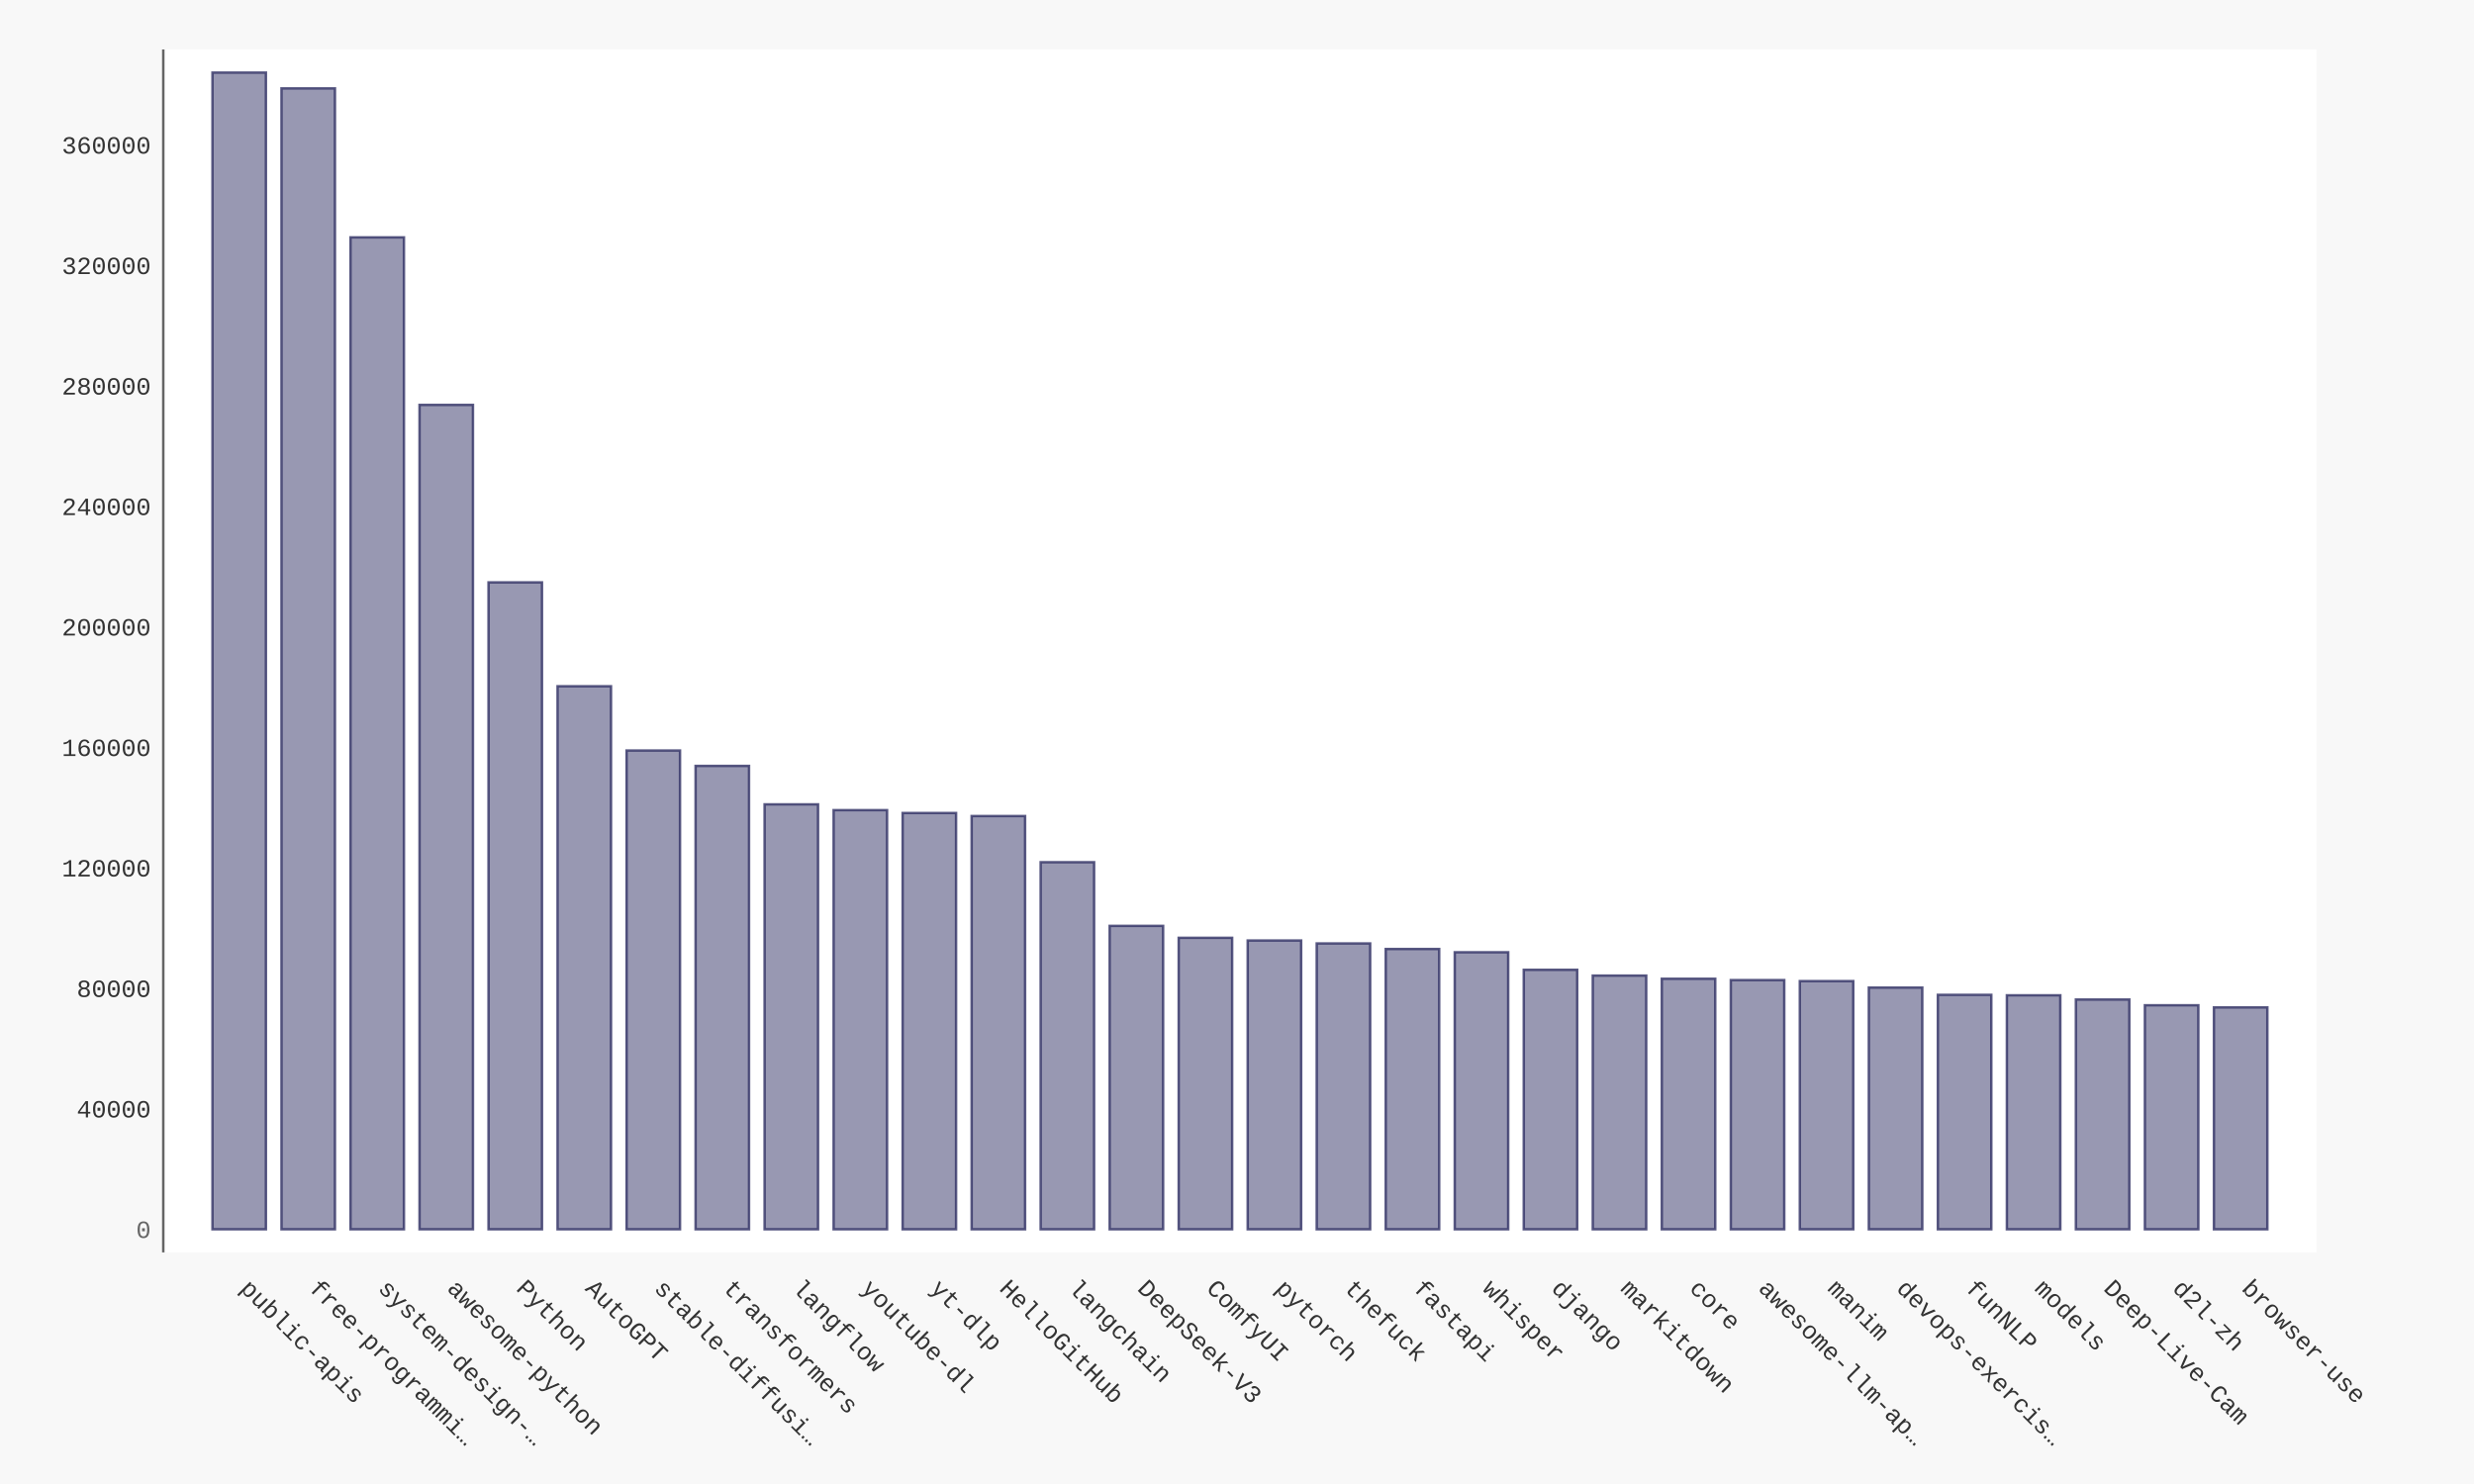
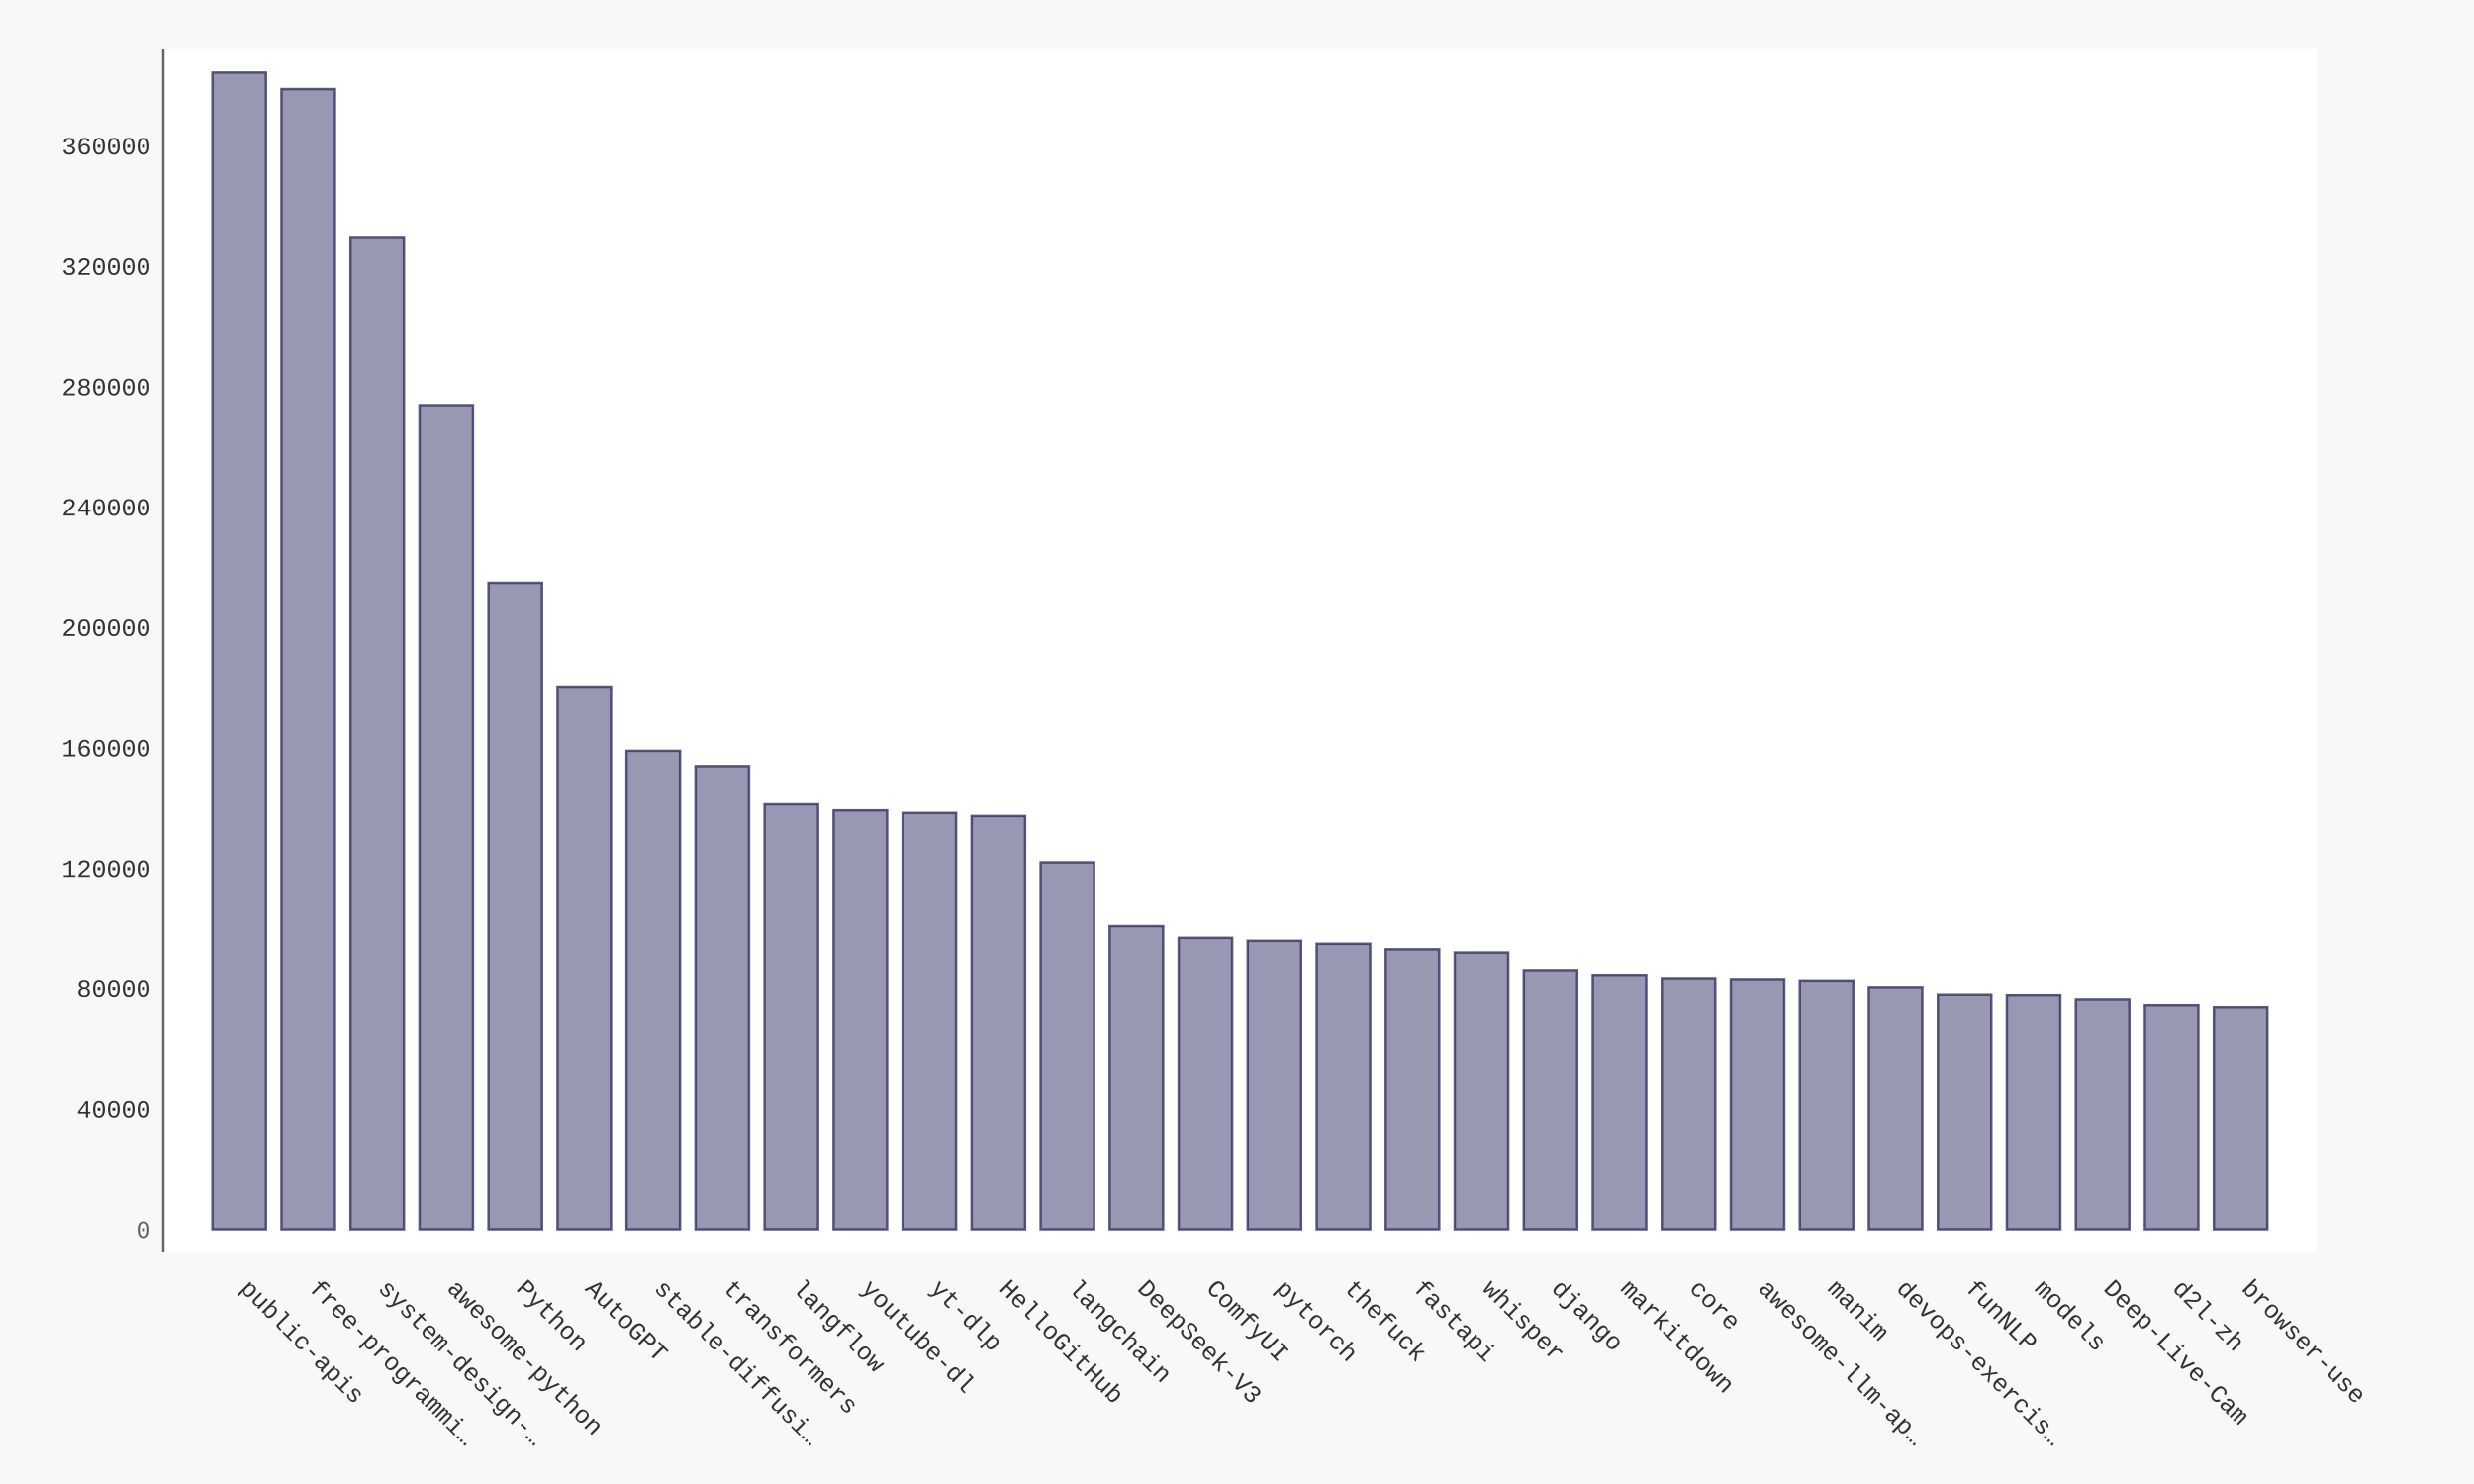
- <svg xmlns="http://www.w3.org/2000/svg" xmlns:xlink="http://www.w3.org/1999/xlink" id="chart-87c5e12b-801e-431e-b6e2-a788a3967553" class="pygal-chart" viewBox="0 0 1000 600">
+ <svg xmlns="http://www.w3.org/2000/svg" xmlns:xlink="http://www.w3.org/1999/xlink" id="chart-1ea9722f-29f0-4862-ae3c-2edacf8ec691" class="pygal-chart" viewBox="0 0 1000 600">
  <defs>
-     <style type="text/css">#chart-87c5e12b-801e-431e-b6e2-a788a3967553{-webkit-user-select:none;-webkit-font-smoothing:antialiased;font-family:Consolas,"Liberation Mono",Menlo,Courier,monospace}#chart-87c5e12b-801e-431e-b6e2-a788a3967553 .title{font-family:Consolas,"Liberation Mono",Menlo,Courier,monospace;font-size:16px}#chart-87c5e12b-801e-431e-b6e2-a788a3967553 .legends .legend text{font-family:Consolas,"Liberation Mono",Menlo,Courier,monospace;font-size:14px}#chart-87c5e12b-801e-431e-b6e2-a788a3967553 .axis text{font-family:Consolas,"Liberation Mono",Menlo,Courier,monospace;font-size:10px}#chart-87c5e12b-801e-431e-b6e2-a788a3967553 .axis text.major{font-family:Consolas,"Liberation Mono",Menlo,Courier,monospace;font-size:10px}#chart-87c5e12b-801e-431e-b6e2-a788a3967553 .text-overlay text.value{font-family:Consolas,"Liberation Mono",Menlo,Courier,monospace;font-size:16px}#chart-87c5e12b-801e-431e-b6e2-a788a3967553 .text-overlay text.label{font-family:Consolas,"Liberation Mono",Menlo,Courier,monospace;font-size:10px}#chart-87c5e12b-801e-431e-b6e2-a788a3967553 .tooltip{font-family:Consolas,"Liberation Mono",Menlo,Courier,monospace;font-size:14px}#chart-87c5e12b-801e-431e-b6e2-a788a3967553 text.no_data{font-family:Consolas,"Liberation Mono",Menlo,Courier,monospace;font-size:64px}
- #chart-87c5e12b-801e-431e-b6e2-a788a3967553{background-color:#f8f8f8}#chart-87c5e12b-801e-431e-b6e2-a788a3967553 path,#chart-87c5e12b-801e-431e-b6e2-a788a3967553 line,#chart-87c5e12b-801e-431e-b6e2-a788a3967553 rect,#chart-87c5e12b-801e-431e-b6e2-a788a3967553 circle{-webkit-transition:250ms ease-in;-moz-transition:250ms ease-in;transition:250ms ease-in}#chart-87c5e12b-801e-431e-b6e2-a788a3967553 .graph &gt; .background{fill:#f8f8f8}#chart-87c5e12b-801e-431e-b6e2-a788a3967553 .plot &gt; .background{fill:#ffffff}#chart-87c5e12b-801e-431e-b6e2-a788a3967553 .graph{fill:#333}#chart-87c5e12b-801e-431e-b6e2-a788a3967553 text.no_data{fill:#666}#chart-87c5e12b-801e-431e-b6e2-a788a3967553 .title{fill:#666}#chart-87c5e12b-801e-431e-b6e2-a788a3967553 .legends .legend text{fill:#333}#chart-87c5e12b-801e-431e-b6e2-a788a3967553 .legends .legend:hover text{fill:#666}#chart-87c5e12b-801e-431e-b6e2-a788a3967553 .axis .line{stroke:#666}#chart-87c5e12b-801e-431e-b6e2-a788a3967553 .axis .guide.line{stroke:rgba(0,0,0,0.5)}#chart-87c5e12b-801e-431e-b6e2-a788a3967553 .axis .major.line{stroke:#333}#chart-87c5e12b-801e-431e-b6e2-a788a3967553 .axis text.major{fill:#666}#chart-87c5e12b-801e-431e-b6e2-a788a3967553 .axis.y .guides:hover .guide.line,#chart-87c5e12b-801e-431e-b6e2-a788a3967553 .line-graph .axis.x .guides:hover .guide.line,#chart-87c5e12b-801e-431e-b6e2-a788a3967553 .stackedline-graph .axis.x .guides:hover .guide.line,#chart-87c5e12b-801e-431e-b6e2-a788a3967553 .xy-graph .axis.x .guides:hover .guide.line{stroke:#666}#chart-87c5e12b-801e-431e-b6e2-a788a3967553 .axis .guides:hover text{fill:#666}#chart-87c5e12b-801e-431e-b6e2-a788a3967553 .reactive{fill-opacity:.5;stroke-opacity:.8;stroke-width:1}#chart-87c5e12b-801e-431e-b6e2-a788a3967553 .ci{stroke:#333}#chart-87c5e12b-801e-431e-b6e2-a788a3967553 .reactive.active,#chart-87c5e12b-801e-431e-b6e2-a788a3967553 .active .reactive{fill-opacity:.9;stroke-opacity:.9;stroke-width:4}#chart-87c5e12b-801e-431e-b6e2-a788a3967553 .ci .reactive.active{stroke-width:1.5}#chart-87c5e12b-801e-431e-b6e2-a788a3967553 .series text{fill:#666}#chart-87c5e12b-801e-431e-b6e2-a788a3967553 .tooltip rect{fill:#ffffff;stroke:#666;-webkit-transition:opacity 250ms ease-in;-moz-transition:opacity 250ms ease-in;transition:opacity 250ms ease-in}#chart-87c5e12b-801e-431e-b6e2-a788a3967553 .tooltip .label{fill:#333}#chart-87c5e12b-801e-431e-b6e2-a788a3967553 .tooltip .label{fill:#333}#chart-87c5e12b-801e-431e-b6e2-a788a3967553 .tooltip .legend{font-size:.8em;fill:rgba(0,0,0,0.5)}#chart-87c5e12b-801e-431e-b6e2-a788a3967553 .tooltip .x_label{font-size:.6em;fill:#666}#chart-87c5e12b-801e-431e-b6e2-a788a3967553 .tooltip .xlink{font-size:.5em;text-decoration:underline}#chart-87c5e12b-801e-431e-b6e2-a788a3967553 .tooltip .value{font-size:1.5em}#chart-87c5e12b-801e-431e-b6e2-a788a3967553 .bound{font-size:.5em}#chart-87c5e12b-801e-431e-b6e2-a788a3967553 .max-value{font-size:.75em;fill:rgba(0,0,0,0.5)}#chart-87c5e12b-801e-431e-b6e2-a788a3967553 .map-element{fill:#ffffff;stroke:rgba(0,0,0,0.5) !important}#chart-87c5e12b-801e-431e-b6e2-a788a3967553 .map-element .reactive{fill-opacity:inherit;stroke-opacity:inherit}#chart-87c5e12b-801e-431e-b6e2-a788a3967553 .color-0,#chart-87c5e12b-801e-431e-b6e2-a788a3967553 .color-0 a:visited{stroke:#333366;fill:#333366}#chart-87c5e12b-801e-431e-b6e2-a788a3967553 .text-overlay .color-0 text{fill:black}
- #chart-87c5e12b-801e-431e-b6e2-a788a3967553 text.no_data{text-anchor:middle}#chart-87c5e12b-801e-431e-b6e2-a788a3967553 .guide.line{fill:none}#chart-87c5e12b-801e-431e-b6e2-a788a3967553 .centered{text-anchor:middle}#chart-87c5e12b-801e-431e-b6e2-a788a3967553 .title{text-anchor:middle}#chart-87c5e12b-801e-431e-b6e2-a788a3967553 .legends .legend text{fill-opacity:1}#chart-87c5e12b-801e-431e-b6e2-a788a3967553 .axis.x text{text-anchor:middle}#chart-87c5e12b-801e-431e-b6e2-a788a3967553 .axis.x:not(.web) text[transform]{text-anchor:start}#chart-87c5e12b-801e-431e-b6e2-a788a3967553 .axis.x:not(.web) text[transform].backwards{text-anchor:end}#chart-87c5e12b-801e-431e-b6e2-a788a3967553 .axis.y text{text-anchor:end}#chart-87c5e12b-801e-431e-b6e2-a788a3967553 .axis.y text[transform].backwards{text-anchor:start}#chart-87c5e12b-801e-431e-b6e2-a788a3967553 .axis.y2 text{text-anchor:start}#chart-87c5e12b-801e-431e-b6e2-a788a3967553 .axis.y2 text[transform].backwards{text-anchor:end}#chart-87c5e12b-801e-431e-b6e2-a788a3967553 .axis .guide.line{stroke-dasharray:4,4;stroke:black}#chart-87c5e12b-801e-431e-b6e2-a788a3967553 .axis .major.guide.line{stroke-dasharray:6,6;stroke:black}#chart-87c5e12b-801e-431e-b6e2-a788a3967553 .horizontal .axis.y .guide.line,#chart-87c5e12b-801e-431e-b6e2-a788a3967553 .horizontal .axis.y2 .guide.line,#chart-87c5e12b-801e-431e-b6e2-a788a3967553 .vertical .axis.x .guide.line{opacity:0}#chart-87c5e12b-801e-431e-b6e2-a788a3967553 .horizontal .axis.always_show .guide.line,#chart-87c5e12b-801e-431e-b6e2-a788a3967553 .vertical .axis.always_show .guide.line{opacity:1 !important}#chart-87c5e12b-801e-431e-b6e2-a788a3967553 .axis.y .guides:hover .guide.line,#chart-87c5e12b-801e-431e-b6e2-a788a3967553 .axis.y2 .guides:hover .guide.line,#chart-87c5e12b-801e-431e-b6e2-a788a3967553 .axis.x .guides:hover .guide.line{opacity:1}#chart-87c5e12b-801e-431e-b6e2-a788a3967553 .axis .guides:hover text{opacity:1}#chart-87c5e12b-801e-431e-b6e2-a788a3967553 .nofill{fill:none}#chart-87c5e12b-801e-431e-b6e2-a788a3967553 .subtle-fill{fill-opacity:.2}#chart-87c5e12b-801e-431e-b6e2-a788a3967553 .dot{stroke-width:1px;fill-opacity:1;stroke-opacity:1}#chart-87c5e12b-801e-431e-b6e2-a788a3967553 .dot.active{stroke-width:5px}#chart-87c5e12b-801e-431e-b6e2-a788a3967553 .dot.negative{fill:transparent}#chart-87c5e12b-801e-431e-b6e2-a788a3967553 text,#chart-87c5e12b-801e-431e-b6e2-a788a3967553 tspan{stroke:none !important}#chart-87c5e12b-801e-431e-b6e2-a788a3967553 .series text.active{opacity:1}#chart-87c5e12b-801e-431e-b6e2-a788a3967553 .tooltip rect{fill-opacity:.95;stroke-width:.5}#chart-87c5e12b-801e-431e-b6e2-a788a3967553 .tooltip text{fill-opacity:1}#chart-87c5e12b-801e-431e-b6e2-a788a3967553 .showable{visibility:hidden}#chart-87c5e12b-801e-431e-b6e2-a788a3967553 .showable.shown{visibility:visible}#chart-87c5e12b-801e-431e-b6e2-a788a3967553 .gauge-background{fill:rgba(229,229,229,1);stroke:none}#chart-87c5e12b-801e-431e-b6e2-a788a3967553 .bg-lines{stroke:#f8f8f8;stroke-width:2px}</style>
+     <style type="text/css">#chart-1ea9722f-29f0-4862-ae3c-2edacf8ec691{-webkit-user-select:none;-webkit-font-smoothing:antialiased;font-family:Consolas,"Liberation Mono",Menlo,Courier,monospace}#chart-1ea9722f-29f0-4862-ae3c-2edacf8ec691 .title{font-family:Consolas,"Liberation Mono",Menlo,Courier,monospace;font-size:16px}#chart-1ea9722f-29f0-4862-ae3c-2edacf8ec691 .legends .legend text{font-family:Consolas,"Liberation Mono",Menlo,Courier,monospace;font-size:14px}#chart-1ea9722f-29f0-4862-ae3c-2edacf8ec691 .axis text{font-family:Consolas,"Liberation Mono",Menlo,Courier,monospace;font-size:10px}#chart-1ea9722f-29f0-4862-ae3c-2edacf8ec691 .axis text.major{font-family:Consolas,"Liberation Mono",Menlo,Courier,monospace;font-size:10px}#chart-1ea9722f-29f0-4862-ae3c-2edacf8ec691 .text-overlay text.value{font-family:Consolas,"Liberation Mono",Menlo,Courier,monospace;font-size:16px}#chart-1ea9722f-29f0-4862-ae3c-2edacf8ec691 .text-overlay text.label{font-family:Consolas,"Liberation Mono",Menlo,Courier,monospace;font-size:10px}#chart-1ea9722f-29f0-4862-ae3c-2edacf8ec691 .tooltip{font-family:Consolas,"Liberation Mono",Menlo,Courier,monospace;font-size:14px}#chart-1ea9722f-29f0-4862-ae3c-2edacf8ec691 text.no_data{font-family:Consolas,"Liberation Mono",Menlo,Courier,monospace;font-size:64px}
+ #chart-1ea9722f-29f0-4862-ae3c-2edacf8ec691{background-color:#f8f8f8}#chart-1ea9722f-29f0-4862-ae3c-2edacf8ec691 path,#chart-1ea9722f-29f0-4862-ae3c-2edacf8ec691 line,#chart-1ea9722f-29f0-4862-ae3c-2edacf8ec691 rect,#chart-1ea9722f-29f0-4862-ae3c-2edacf8ec691 circle{-webkit-transition:250ms ease-in;-moz-transition:250ms ease-in;transition:250ms ease-in}#chart-1ea9722f-29f0-4862-ae3c-2edacf8ec691 .graph &gt; .background{fill:#f8f8f8}#chart-1ea9722f-29f0-4862-ae3c-2edacf8ec691 .plot &gt; .background{fill:#ffffff}#chart-1ea9722f-29f0-4862-ae3c-2edacf8ec691 .graph{fill:#333}#chart-1ea9722f-29f0-4862-ae3c-2edacf8ec691 text.no_data{fill:#666}#chart-1ea9722f-29f0-4862-ae3c-2edacf8ec691 .title{fill:#666}#chart-1ea9722f-29f0-4862-ae3c-2edacf8ec691 .legends .legend text{fill:#333}#chart-1ea9722f-29f0-4862-ae3c-2edacf8ec691 .legends .legend:hover text{fill:#666}#chart-1ea9722f-29f0-4862-ae3c-2edacf8ec691 .axis .line{stroke:#666}#chart-1ea9722f-29f0-4862-ae3c-2edacf8ec691 .axis .guide.line{stroke:rgba(0,0,0,0.5)}#chart-1ea9722f-29f0-4862-ae3c-2edacf8ec691 .axis .major.line{stroke:#333}#chart-1ea9722f-29f0-4862-ae3c-2edacf8ec691 .axis text.major{fill:#666}#chart-1ea9722f-29f0-4862-ae3c-2edacf8ec691 .axis.y .guides:hover .guide.line,#chart-1ea9722f-29f0-4862-ae3c-2edacf8ec691 .line-graph .axis.x .guides:hover .guide.line,#chart-1ea9722f-29f0-4862-ae3c-2edacf8ec691 .stackedline-graph .axis.x .guides:hover .guide.line,#chart-1ea9722f-29f0-4862-ae3c-2edacf8ec691 .xy-graph .axis.x .guides:hover .guide.line{stroke:#666}#chart-1ea9722f-29f0-4862-ae3c-2edacf8ec691 .axis .guides:hover text{fill:#666}#chart-1ea9722f-29f0-4862-ae3c-2edacf8ec691 .reactive{fill-opacity:.5;stroke-opacity:.8;stroke-width:1}#chart-1ea9722f-29f0-4862-ae3c-2edacf8ec691 .ci{stroke:#333}#chart-1ea9722f-29f0-4862-ae3c-2edacf8ec691 .reactive.active,#chart-1ea9722f-29f0-4862-ae3c-2edacf8ec691 .active .reactive{fill-opacity:.9;stroke-opacity:.9;stroke-width:4}#chart-1ea9722f-29f0-4862-ae3c-2edacf8ec691 .ci .reactive.active{stroke-width:1.5}#chart-1ea9722f-29f0-4862-ae3c-2edacf8ec691 .series text{fill:#666}#chart-1ea9722f-29f0-4862-ae3c-2edacf8ec691 .tooltip rect{fill:#ffffff;stroke:#666;-webkit-transition:opacity 250ms ease-in;-moz-transition:opacity 250ms ease-in;transition:opacity 250ms ease-in}#chart-1ea9722f-29f0-4862-ae3c-2edacf8ec691 .tooltip .label{fill:#333}#chart-1ea9722f-29f0-4862-ae3c-2edacf8ec691 .tooltip .label{fill:#333}#chart-1ea9722f-29f0-4862-ae3c-2edacf8ec691 .tooltip .legend{font-size:.8em;fill:rgba(0,0,0,0.5)}#chart-1ea9722f-29f0-4862-ae3c-2edacf8ec691 .tooltip .x_label{font-size:.6em;fill:#666}#chart-1ea9722f-29f0-4862-ae3c-2edacf8ec691 .tooltip .xlink{font-size:.5em;text-decoration:underline}#chart-1ea9722f-29f0-4862-ae3c-2edacf8ec691 .tooltip .value{font-size:1.5em}#chart-1ea9722f-29f0-4862-ae3c-2edacf8ec691 .bound{font-size:.5em}#chart-1ea9722f-29f0-4862-ae3c-2edacf8ec691 .max-value{font-size:.75em;fill:rgba(0,0,0,0.5)}#chart-1ea9722f-29f0-4862-ae3c-2edacf8ec691 .map-element{fill:#ffffff;stroke:rgba(0,0,0,0.5) !important}#chart-1ea9722f-29f0-4862-ae3c-2edacf8ec691 .map-element .reactive{fill-opacity:inherit;stroke-opacity:inherit}#chart-1ea9722f-29f0-4862-ae3c-2edacf8ec691 .color-0,#chart-1ea9722f-29f0-4862-ae3c-2edacf8ec691 .color-0 a:visited{stroke:#333366;fill:#333366}#chart-1ea9722f-29f0-4862-ae3c-2edacf8ec691 .text-overlay .color-0 text{fill:black}
+ #chart-1ea9722f-29f0-4862-ae3c-2edacf8ec691 text.no_data{text-anchor:middle}#chart-1ea9722f-29f0-4862-ae3c-2edacf8ec691 .guide.line{fill:none}#chart-1ea9722f-29f0-4862-ae3c-2edacf8ec691 .centered{text-anchor:middle}#chart-1ea9722f-29f0-4862-ae3c-2edacf8ec691 .title{text-anchor:middle}#chart-1ea9722f-29f0-4862-ae3c-2edacf8ec691 .legends .legend text{fill-opacity:1}#chart-1ea9722f-29f0-4862-ae3c-2edacf8ec691 .axis.x text{text-anchor:middle}#chart-1ea9722f-29f0-4862-ae3c-2edacf8ec691 .axis.x:not(.web) text[transform]{text-anchor:start}#chart-1ea9722f-29f0-4862-ae3c-2edacf8ec691 .axis.x:not(.web) text[transform].backwards{text-anchor:end}#chart-1ea9722f-29f0-4862-ae3c-2edacf8ec691 .axis.y text{text-anchor:end}#chart-1ea9722f-29f0-4862-ae3c-2edacf8ec691 .axis.y text[transform].backwards{text-anchor:start}#chart-1ea9722f-29f0-4862-ae3c-2edacf8ec691 .axis.y2 text{text-anchor:start}#chart-1ea9722f-29f0-4862-ae3c-2edacf8ec691 .axis.y2 text[transform].backwards{text-anchor:end}#chart-1ea9722f-29f0-4862-ae3c-2edacf8ec691 .axis .guide.line{stroke-dasharray:4,4;stroke:black}#chart-1ea9722f-29f0-4862-ae3c-2edacf8ec691 .axis .major.guide.line{stroke-dasharray:6,6;stroke:black}#chart-1ea9722f-29f0-4862-ae3c-2edacf8ec691 .horizontal .axis.y .guide.line,#chart-1ea9722f-29f0-4862-ae3c-2edacf8ec691 .horizontal .axis.y2 .guide.line,#chart-1ea9722f-29f0-4862-ae3c-2edacf8ec691 .vertical .axis.x .guide.line{opacity:0}#chart-1ea9722f-29f0-4862-ae3c-2edacf8ec691 .horizontal .axis.always_show .guide.line,#chart-1ea9722f-29f0-4862-ae3c-2edacf8ec691 .vertical .axis.always_show .guide.line{opacity:1 !important}#chart-1ea9722f-29f0-4862-ae3c-2edacf8ec691 .axis.y .guides:hover .guide.line,#chart-1ea9722f-29f0-4862-ae3c-2edacf8ec691 .axis.y2 .guides:hover .guide.line,#chart-1ea9722f-29f0-4862-ae3c-2edacf8ec691 .axis.x .guides:hover .guide.line{opacity:1}#chart-1ea9722f-29f0-4862-ae3c-2edacf8ec691 .axis .guides:hover text{opacity:1}#chart-1ea9722f-29f0-4862-ae3c-2edacf8ec691 .nofill{fill:none}#chart-1ea9722f-29f0-4862-ae3c-2edacf8ec691 .subtle-fill{fill-opacity:.2}#chart-1ea9722f-29f0-4862-ae3c-2edacf8ec691 .dot{stroke-width:1px;fill-opacity:1;stroke-opacity:1}#chart-1ea9722f-29f0-4862-ae3c-2edacf8ec691 .dot.active{stroke-width:5px}#chart-1ea9722f-29f0-4862-ae3c-2edacf8ec691 .dot.negative{fill:transparent}#chart-1ea9722f-29f0-4862-ae3c-2edacf8ec691 text,#chart-1ea9722f-29f0-4862-ae3c-2edacf8ec691 tspan{stroke:none !important}#chart-1ea9722f-29f0-4862-ae3c-2edacf8ec691 .series text.active{opacity:1}#chart-1ea9722f-29f0-4862-ae3c-2edacf8ec691 .tooltip rect{fill-opacity:.95;stroke-width:.5}#chart-1ea9722f-29f0-4862-ae3c-2edacf8ec691 .tooltip text{fill-opacity:1}#chart-1ea9722f-29f0-4862-ae3c-2edacf8ec691 .showable{visibility:hidden}#chart-1ea9722f-29f0-4862-ae3c-2edacf8ec691 .showable.shown{visibility:visible}#chart-1ea9722f-29f0-4862-ae3c-2edacf8ec691 .gauge-background{fill:rgba(229,229,229,1);stroke:none}#chart-1ea9722f-29f0-4862-ae3c-2edacf8ec691 .bg-lines{stroke:#f8f8f8;stroke-width:2px}</style>
  </defs>
  <g class="graph bar-graph vertical">
    <rect x="0" y="0" width="1000" height="600" class="background" />
    <g transform="translate(66, 20)" class="plot">
      <rect x="0" y="0" width="870.36" height="486.36" class="background" />
      <g class="axis y">
        <g class="guides">
          <text x="-5" y="480.507" class="major">0</text>
        </g>
        <g class="guides">
-           <text x="-5" y="431.795" class="">40000</text>
-         </g>
-         <g class="guides">
-           <text x="-5" y="383.083" class="">80000</text>
-         </g>
-         <g class="guides">
-           <text x="-5" y="334.37" class="">120000</text>
-         </g>
-         <g class="guides">
-           <text x="-5" y="285.658" class="">160000</text>
-         </g>
-         <g class="guides">
-           <text x="-5" y="236.946" class="">200000</text>
-         </g>
-         <g class="guides">
-           <text x="-5" y="188.233" class="">240000</text>
-         </g>
-         <g class="guides">
-           <text x="-5" y="139.521" class="">280000</text>
-         </g>
-         <g class="guides">
-           <text x="-5" y="90.809" class="">320000</text>
-         </g>
-         <g class="guides">
-           <text x="-5" y="42.096" class="">360000</text>
+           <text x="-5" y="431.832" class="">40000</text>
+         </g>
+         <g class="guides">
+           <text x="-5" y="383.157" class="">80000</text>
+         </g>
+         <g class="guides">
+           <text x="-5" y="334.482" class="">120000</text>
+         </g>
+         <g class="guides">
+           <text x="-5" y="285.807" class="">160000</text>
+         </g>
+         <g class="guides">
+           <text x="-5" y="237.131" class="">200000</text>
+         </g>
+         <g class="guides">
+           <text x="-5" y="188.456" class="">240000</text>
+         </g>
+         <g class="guides">
+           <text x="-5" y="139.781" class="">280000</text>
+         </g>
+         <g class="guides">
+           <text x="-5" y="91.106" class="">320000</text>
+         </g>
+         <g class="guides">
+           <text x="-5" y="42.431" class="">360000</text>
        </g>
      </g>
      <g class="axis x">
        <path d="M0 0 v486.36" class="line" />
        <g class="guides">
          <path d="M30.686 0 v486.36" class="guide line" />
          <text x="30.686" y="501.36" class="" transform="rotate(45 30.68578 501.3604)">public-apis</text>
        </g>
        <g class="guides">
          <path d="M58.582 0 v486.36" class="guide line" />
          <text x="58.582" y="501.36" class="" transform="rotate(45 58.58195 501.3604)">free-programmi…</text>
        </g>
        <g class="guides">
          <path d="M86.478 0 v486.36" class="guide line" />
          <text x="86.478" y="501.36" class="" transform="rotate(45 86.47812 501.3604)">system-design-…</text>
        </g>
        <g class="guides">
          <path d="M114.374 0 v486.36" class="guide line" />
          <text x="114.374" y="501.36" class="" transform="rotate(45 114.3743 501.3604)">awesome-python</text>
        </g>
        <g class="guides">
          <path d="M142.27 0 v486.36" class="guide line" />
          <text x="142.27" y="501.36" class="" transform="rotate(45 142.2704 501.3604)">Python</text>
        </g>
        <g class="guides">
          <path d="M170.167 0 v486.36" class="guide line" />
          <text x="170.167" y="501.36" class="" transform="rotate(45 170.1666 501.3604)">AutoGPT</text>
        </g>
        <g class="guides">
          <path d="M198.063 0 v486.36" class="guide line" />
          <text x="198.063" y="501.36" class="" transform="rotate(45 198.0628 501.3604)">stable-diffusi…</text>
        </g>
        <g class="guides">
          <path d="M225.959 0 v486.36" class="guide line" />
          <text x="225.959" y="501.36" class="" transform="rotate(45 225.9589 501.3604)">transformers</text>
        </g>
        <g class="guides">
          <path d="M253.855 0 v486.36" class="guide line" />
          <text x="253.855" y="501.36" class="" transform="rotate(45 253.8551 501.3604)">langflow</text>
        </g>
        <g class="guides">
          <path d="M281.751 0 v486.36" class="guide line" />
          <text x="281.751" y="501.36" class="" transform="rotate(45 281.7513 501.3604)">youtube-dl</text>
        </g>
        <g class="guides">
          <path d="M309.647 0 v486.36" class="guide line" />
          <text x="309.647" y="501.36" class="" transform="rotate(45 309.6474 501.3604)">yt-dlp</text>
        </g>
        <g class="guides">
          <path d="M337.544 0 v486.36" class="guide line" />
          <text x="337.544" y="501.36" class="" transform="rotate(45 337.5436 501.3604)">HelloGitHub</text>
        </g>
        <g class="guides">
          <path d="M365.44 0 v486.36" class="guide line" />
          <text x="365.44" y="501.36" class="" transform="rotate(45 365.4398 501.3604)">langchain</text>
        </g>
        <g class="guides">
          <path d="M393.336 0 v486.36" class="guide line" />
          <text x="393.336" y="501.36" class="" transform="rotate(45 393.3359 501.3604)">DeepSeek-V3</text>
        </g>
        <g class="guides">
          <path d="M421.232 0 v486.36" class="guide line" />
          <text x="421.232" y="501.36" class="" transform="rotate(45 421.2321 501.3604)">ComfyUI</text>
        </g>
        <g class="guides">
          <path d="M449.128 0 v486.36" class="guide line" />
          <text x="449.128" y="501.36" class="" transform="rotate(45 449.1283 501.3604)">pytorch</text>
        </g>
        <g class="guides">
          <path d="M477.024 0 v486.36" class="guide line" />
          <text x="477.024" y="501.36" class="" transform="rotate(45 477.0244 501.3604)">thefuck</text>
        </g>
        <g class="guides">
          <path d="M504.921 0 v486.36" class="guide line" />
          <text x="504.921" y="501.36" class="" transform="rotate(45 504.9206 501.3604)">fastapi</text>
        </g>
        <g class="guides">
          <path d="M532.817 0 v486.36" class="guide line" />
          <text x="532.817" y="501.36" class="" transform="rotate(45 532.8168 501.3604)">whisper</text>
        </g>
        <g class="guides">
          <path d="M560.713 0 v486.36" class="guide line" />
          <text x="560.713" y="501.36" class="" transform="rotate(45 560.7129 501.3604)">django</text>
        </g>
        <g class="guides">
          <path d="M588.609 0 v486.36" class="guide line" />
          <text x="588.609" y="501.36" class="" transform="rotate(45 588.6091 501.3604)">markitdown</text>
        </g>
        <g class="guides">
          <path d="M616.505 0 v486.36" class="guide line" />
          <text x="616.505" y="501.36" class="" transform="rotate(45 616.5053 501.3604)">core</text>
        </g>
        <g class="guides">
          <path d="M644.401 0 v486.36" class="guide line" />
          <text x="644.401" y="501.36" class="" transform="rotate(45 644.4014 501.3604)">awesome-llm-ap…</text>
        </g>
        <g class="guides">
          <path d="M672.298 0 v486.36" class="guide line" />
          <text x="672.298" y="501.36" class="" transform="rotate(45 672.2976 501.3604)">manim</text>
        </g>
        <g class="guides">
          <path d="M700.194 0 v486.36" class="guide line" />
          <text x="700.194" y="501.36" class="" transform="rotate(45 700.1938 501.3604)">devops-exercis…</text>
        </g>
        <g class="guides">
          <path d="M728.09 0 v486.36" class="guide line" />
          <text x="728.09" y="501.36" class="" transform="rotate(45 728.0899 501.3604)">funNLP</text>
        </g>
        <g class="guides">
          <path d="M755.986 0 v486.36" class="guide line" />
          <text x="755.986" y="501.36" class="" transform="rotate(45 755.9861 501.3604)">models</text>
        </g>
        <g class="guides">
          <path d="M783.882 0 v486.36" class="guide line" />
          <text x="783.882" y="501.36" class="" transform="rotate(45 783.8823 501.3604)">Deep-Live-Cam</text>
        </g>
        <g class="guides">
          <path d="M811.778 0 v486.36" class="guide line" />
          <text x="811.778" y="501.36" class="" transform="rotate(45 811.7784 501.3604)">d2l-zh</text>
        </g>
        <g class="guides">
          <path d="M839.675 0 v486.36" class="guide line" />
          <text x="839.675" y="501.36" class="" transform="rotate(45 839.6746 501.3604)">browser-use</text>
        </g>
      </g>
      <g class="series serie-0 color-0">
        <g class="bars">
          <g class="bar">
            <a target="_blank" xlink:href="https://github.com/public-apis/public-apis">
              <rect x="19.884" y="9.353" rx="0" ry="0" width="21.603" height="467.654" class="rect reactive tooltip-trigger" />
            </a>
          </g>
          <g class="bar">
            <a target="_blank" xlink:href="https://github.com/EbookFoundation/free-programming-books">
-               <rect x="47.781" y="15.733" rx="0" ry="0" width="21.603" height="461.274" class="rect reactive tooltip-trigger" />
+               <rect x="47.781" y="16.02" rx="0" ry="0" width="21.603" height="460.987" class="rect reactive tooltip-trigger" />
            </a>
          </g>
          <g class="bar">
            <a target="_blank" xlink:href="https://github.com/donnemartin/system-design-primer">
-               <rect x="75.677" y="75.971" rx="0" ry="0" width="21.603" height="401.036" class="rect reactive tooltip-trigger" />
+               <rect x="75.677" y="76.185" rx="0" ry="0" width="21.603" height="400.822" class="rect reactive tooltip-trigger" />
            </a>
          </g>
          <g class="bar">
            <a target="_blank" xlink:href="https://github.com/vinta/awesome-python">
-               <rect x="103.573" y="143.708" rx="0" ry="0" width="21.603" height="333.3" class="rect reactive tooltip-trigger" />
+               <rect x="103.573" y="143.805" rx="0" ry="0" width="21.603" height="333.202" class="rect reactive tooltip-trigger" />
            </a>
          </g>
          <g class="bar">
            <a target="_blank" xlink:href="https://github.com/TheAlgorithms/Python">
-               <rect x="131.469" y="215.465" rx="0" ry="0" width="21.603" height="261.543" class="rect reactive tooltip-trigger" />
+               <rect x="131.469" y="215.606" rx="0" ry="0" width="21.603" height="261.402" class="rect reactive tooltip-trigger" />
            </a>
          </g>
          <g class="bar">
            <a target="_blank" xlink:href="https://github.com/Significant-Gravitas/AutoGPT">
-               <rect x="159.365" y="257.462" rx="0" ry="0" width="21.603" height="219.545" class="rect reactive tooltip-trigger" />
+               <rect x="159.365" y="257.606" rx="0" ry="0" width="21.603" height="219.401" class="rect reactive tooltip-trigger" />
            </a>
          </g>
          <g class="bar">
            <a target="_blank" xlink:href="https://github.com/AUTOMATIC1111/stable-diffusion-webui">
-               <rect x="187.261" y="283.445" rx="0" ry="0" width="21.603" height="193.562" class="rect reactive tooltip-trigger" />
+               <rect x="187.261" y="283.567" rx="0" ry="0" width="21.603" height="193.44" class="rect reactive tooltip-trigger" />
            </a>
          </g>
          <g class="bar">
            <a target="_blank" xlink:href="https://github.com/huggingface/transformers">
-               <rect x="215.158" y="289.665" rx="0" ry="0" width="21.603" height="187.343" class="rect reactive tooltip-trigger" />
+               <rect x="215.158" y="289.761" rx="0" ry="0" width="21.603" height="187.246" class="rect reactive tooltip-trigger" />
            </a>
          </g>
          <g class="bar">
            <a target="_blank" xlink:href="https://github.com/langflow-ai/langflow">
-               <rect x="243.054" y="305.205" rx="0" ry="0" width="21.603" height="171.802" class="rect reactive tooltip-trigger" />
+               <rect x="243.054" y="305.216" rx="0" ry="0" width="21.603" height="171.792" class="rect reactive tooltip-trigger" />
            </a>
          </g>
          <g class="bar">
            <a target="_blank" xlink:href="https://github.com/ytdl-org/youtube-dl">
-               <rect x="270.95" y="307.549" rx="0" ry="0" width="21.603" height="169.458" class="rect reactive tooltip-trigger" />
+               <rect x="270.95" y="307.659" rx="0" ry="0" width="21.603" height="169.348" class="rect reactive tooltip-trigger" />
            </a>
          </g>
          <g class="bar">
            <a target="_blank" xlink:href="https://github.com/yt-dlp/yt-dlp">
-               <rect x="298.846" y="308.709" rx="0" ry="0" width="21.603" height="168.299" class="rect reactive tooltip-trigger" />
+               <rect x="298.846" y="308.713" rx="0" ry="0" width="21.603" height="168.294" class="rect reactive tooltip-trigger" />
            </a>
          </g>
          <g class="bar">
            <a target="_blank" xlink:href="https://github.com/521xueweihan/HelloGitHub">
-               <rect x="326.742" y="309.935" rx="0" ry="0" width="21.603" height="167.072" class="rect reactive tooltip-trigger" />
+               <rect x="326.742" y="309.961" rx="0" ry="0" width="21.603" height="167.046" class="rect reactive tooltip-trigger" />
            </a>
          </g>
          <g class="bar">
            <a target="_blank" xlink:href="https://github.com/langchain-ai/langchain">
-               <rect x="354.638" y="328.604" rx="0" ry="0" width="21.603" height="148.403" class="rect reactive tooltip-trigger" />
+               <rect x="354.638" y="328.617" rx="0" ry="0" width="21.603" height="148.39" class="rect reactive tooltip-trigger" />
            </a>
          </g>
          <g class="bar">
            <a target="_blank" xlink:href="https://github.com/deepseek-ai/DeepSeek-V3">
-               <rect x="382.535" y="354.341" rx="0" ry="0" width="21.603" height="122.666" class="rect reactive tooltip-trigger" />
+               <rect x="382.535" y="354.421" rx="0" ry="0" width="21.603" height="122.586" class="rect reactive tooltip-trigger" />
            </a>
          </g>
          <g class="bar">
            <a target="_blank" xlink:href="https://github.com/comfyanonymous/ComfyUI">
-               <rect x="410.431" y="359.167" rx="0" ry="0" width="21.603" height="117.84" class="rect reactive tooltip-trigger" />
+               <rect x="410.431" y="359.128" rx="0" ry="0" width="21.603" height="117.879" class="rect reactive tooltip-trigger" />
            </a>
          </g>
          <g class="bar">
            <a target="_blank" xlink:href="https://github.com/pytorch/pytorch">
-               <rect x="438.327" y="360.26" rx="0" ry="0" width="21.603" height="116.748" class="rect reactive tooltip-trigger" />
+               <rect x="438.327" y="360.319" rx="0" ry="0" width="21.603" height="116.688" class="rect reactive tooltip-trigger" />
            </a>
          </g>
          <g class="bar">
            <a target="_blank" xlink:href="https://github.com/nvbn/thefuck">
-               <rect x="466.223" y="361.445" rx="0" ry="0" width="21.603" height="115.563" class="rect reactive tooltip-trigger" />
+               <rect x="466.223" y="361.512" rx="0" ry="0" width="21.603" height="115.495" class="rect reactive tooltip-trigger" />
            </a>
          </g>
          <g class="bar">
            <a target="_blank" xlink:href="https://github.com/fastapi/fastapi">
-               <rect x="494.119" y="363.691" rx="0" ry="0" width="21.603" height="113.316" class="rect reactive tooltip-trigger" />
+               <rect x="494.119" y="363.746" rx="0" ry="0" width="21.603" height="113.261" class="rect reactive tooltip-trigger" />
            </a>
          </g>
          <g class="bar">
            <a target="_blank" xlink:href="https://github.com/openai/whisper">
-               <rect x="522.015" y="365.014" rx="0" ry="0" width="21.603" height="111.993" class="rect reactive tooltip-trigger" />
+               <rect x="522.015" y="365.047" rx="0" ry="0" width="21.603" height="111.96" class="rect reactive tooltip-trigger" />
            </a>
          </g>
          <g class="bar">
            <a target="_blank" xlink:href="https://github.com/django/django">
-               <rect x="549.912" y="372.107" rx="0" ry="0" width="21.603" height="104.901" class="rect reactive tooltip-trigger" />
+               <rect x="549.912" y="372.171" rx="0" ry="0" width="21.603" height="104.837" class="rect reactive tooltip-trigger" />
            </a>
          </g>
          <g class="bar">
            <a target="_blank" xlink:href="https://github.com/microsoft/markitdown">
-               <rect x="577.808" y="374.445" rx="0" ry="0" width="21.603" height="102.563" class="rect reactive tooltip-trigger" />
+               <rect x="577.808" y="374.49" rx="0" ry="0" width="21.603" height="102.517" class="rect reactive tooltip-trigger" />
            </a>
          </g>
          <g class="bar">
            <a target="_blank" xlink:href="https://github.com/home-assistant/core">
-               <rect x="605.704" y="375.729" rx="0" ry="0" width="21.603" height="101.278" class="rect reactive tooltip-trigger" />
+               <rect x="605.704" y="375.793" rx="0" ry="0" width="21.603" height="101.214" class="rect reactive tooltip-trigger" />
            </a>
          </g>
          <g class="bar">
            <a target="_blank" xlink:href="https://github.com/Shubhamsaboo/awesome-llm-apps">
-               <rect x="633.6" y="376.265" rx="0" ry="0" width="21.603" height="100.742" class="rect reactive tooltip-trigger" />
+               <rect x="633.6" y="376.173" rx="0" ry="0" width="21.603" height="100.834" class="rect reactive tooltip-trigger" />
            </a>
          </g>
          <g class="bar">
            <a target="_blank" xlink:href="https://github.com/3b1b/manim">
-               <rect x="661.496" y="376.677" rx="0" ry="0" width="21.603" height="100.33" class="rect reactive tooltip-trigger" />
+               <rect x="661.496" y="376.73" rx="0" ry="0" width="21.603" height="100.277" class="rect reactive tooltip-trigger" />
            </a>
          </g>
          <g class="bar">
            <a target="_blank" xlink:href="https://github.com/bregman-arie/devops-exercises">
-               <rect x="689.392" y="379.3" rx="0" ry="0" width="21.603" height="97.707" class="rect reactive tooltip-trigger" />
+               <rect x="689.392" y="379.354" rx="0" ry="0" width="21.603" height="97.653" class="rect reactive tooltip-trigger" />
            </a>
          </g>
          <g class="bar">
            <a target="_blank" xlink:href="https://github.com/fighting41love/funNLP">
-               <rect x="717.289" y="382.228" rx="0" ry="0" width="21.603" height="94.78" class="rect reactive tooltip-trigger" />
+               <rect x="717.289" y="382.282" rx="0" ry="0" width="21.603" height="94.726" class="rect reactive tooltip-trigger" />
            </a>
          </g>
          <g class="bar">
            <a target="_blank" xlink:href="https://github.com/tensorflow/models">
-               <rect x="745.185" y="382.409" rx="0" ry="0" width="21.603" height="94.598" class="rect reactive tooltip-trigger" />
+               <rect x="745.185" y="382.48" rx="0" ry="0" width="21.603" height="94.527" class="rect reactive tooltip-trigger" />
            </a>
          </g>
          <g class="bar">
            <a target="_blank" xlink:href="https://github.com/hacksider/Deep-Live-Cam">
-               <rect x="773.081" y="384.123" rx="0" ry="0" width="21.603" height="92.885" class="rect reactive tooltip-trigger" />
+               <rect x="773.081" y="384.18" rx="0" ry="0" width="21.603" height="92.827" class="rect reactive tooltip-trigger" />
            </a>
          </g>
          <g class="bar">
            <a target="_blank" xlink:href="https://github.com/d2l-ai/d2l-zh">
-               <rect x="800.977" y="386.435" rx="0" ry="0" width="21.603" height="90.572" class="rect reactive tooltip-trigger" />
+               <rect x="800.977" y="386.486" rx="0" ry="0" width="21.603" height="90.521" class="rect reactive tooltip-trigger" />
            </a>
          </g>
          <g class="bar">
            <a target="_blank" xlink:href="https://github.com/browser-use/browser-use">
-               <rect x="828.873" y="387.31" rx="0" ry="0" width="21.603" height="89.698" class="rect reactive tooltip-trigger" />
+               <rect x="828.873" y="387.306" rx="0" ry="0" width="21.603" height="89.701" class="rect reactive tooltip-trigger" />
            </a>
          </g>
        </g>
      </g>
    </g>
    <g class="titles" />
    <g transform="translate(66, 20)" class="plot overlay">
      <g class="series serie-0 color-0" />
    </g>
    <g transform="translate(66, 20)" class="plot text-overlay">
      <g class="series serie-0 color-0" />
    </g>
    <g transform="translate(66, 20)" class="plot tooltip-overlay">
      <g transform="translate(0 0)" style="opacity: 0" class="tooltip">
        <rect rx="0" ry="0" width="0" height="0" class="tooltip-box" />
        <g class="text" />
      </g>
    </g>
  </g>
</svg>
